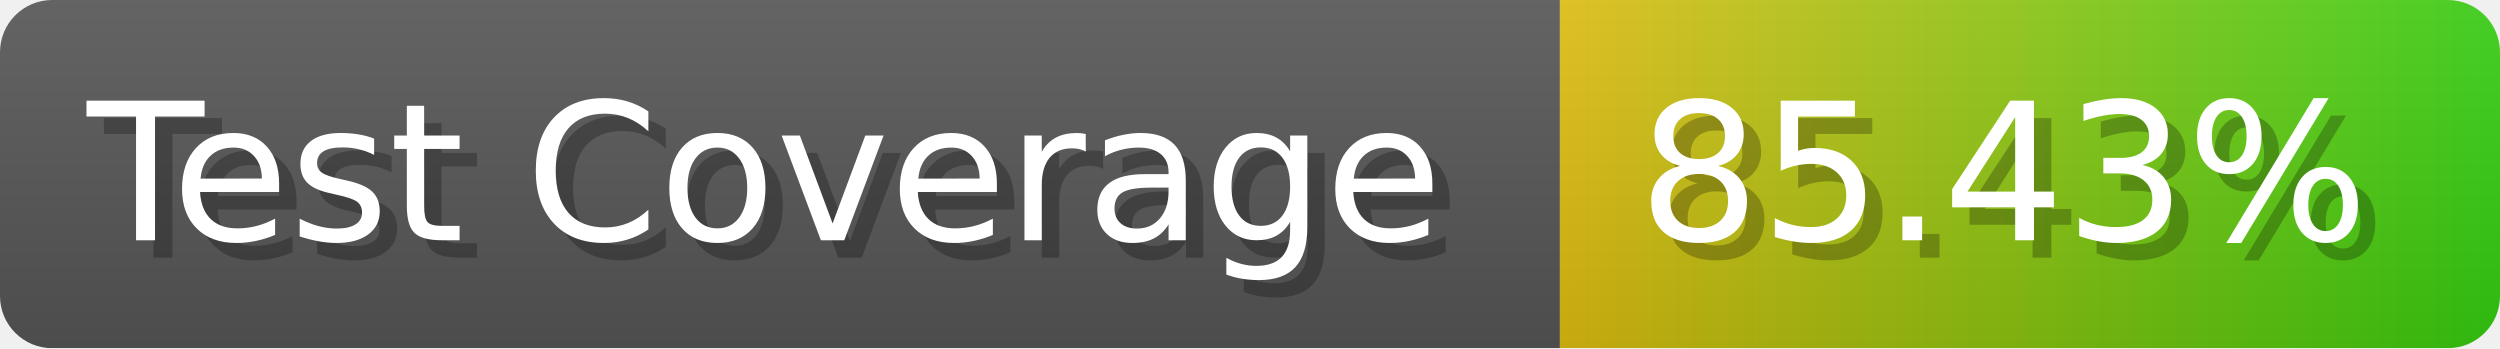
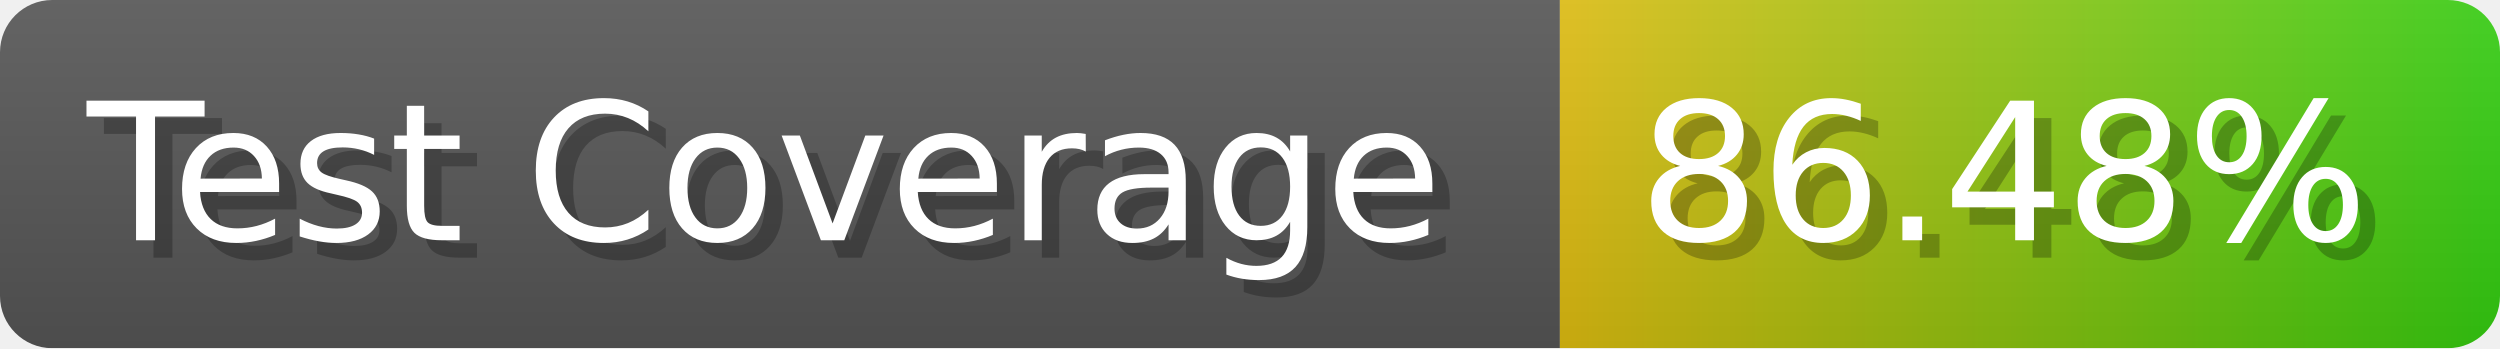
- <svg xmlns="http://www.w3.org/2000/svg" width="143.6" height="20" viewBox="0 0 1436 200" role="img" aria-label="Test Coverage: 85.43%">
+ <svg xmlns="http://www.w3.org/2000/svg" width="143.6" height="20" viewBox="0 0 1436 200" role="img" aria-label="Test Coverage: 86.48%">
  <linearGradient id="a" x2="0" y2="100%">
    <stop offset="0" stop-opacity=".1" stop-color="#EEE" />
    <stop offset="1" stop-opacity=".1" />
  </linearGradient>
  <mask id="m">
    <rect width="1436" height="200" rx="30" fill="#FFF" />
  </mask>
  <g mask="url(#m)">
    <rect width="896" height="200" fill="#555" />
    <rect width="540" height="200" fill="url(#x)" x="896" />
    <rect width="1436" height="200" fill="url(#a)" />
  </g>
  <g aria-hidden="true" fill="#fff" text-anchor="start" font-family="Verdana,DejaVu Sans,sans-serif" font-size="110">
    <text x="60" y="148" textLength="796" fill="#000" opacity="0.25">Test Coverage</text>
    <text x="50" y="138" textLength="796">Test Coverage</text>
-     <text x="951" y="148" textLength="440" fill="#000" opacity="0.25">85.43%</text>
-     <text x="941" y="138" textLength="440">85.43%</text>
+     <text x="951" y="148" textLength="440" fill="#000" opacity="0.25">86.48%</text>
+     <text x="941" y="138" textLength="440">86.48%</text>
  </g>
  <linearGradient id="x" x1="0%" y1="0%" x2="100%" y2="0%">
    <stop offset="0%" style="stop-color:#DB1" />
    <stop offset="100%" style="stop-color:#3C1" />
  </linearGradient>
</svg>
